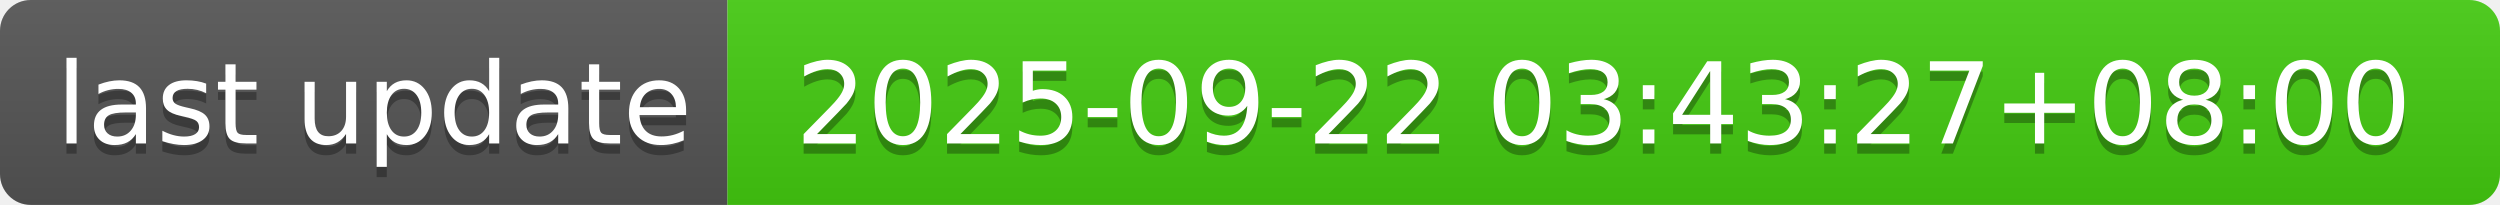
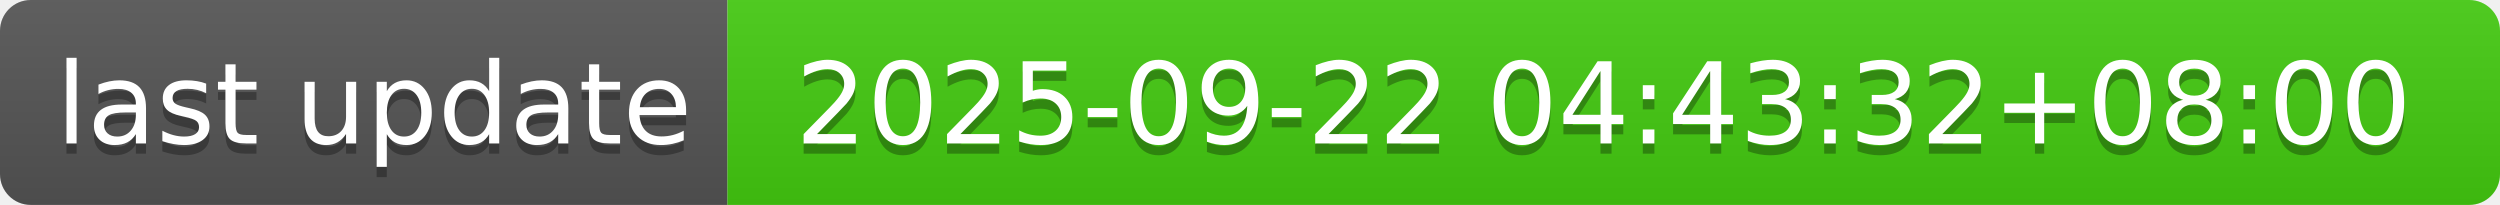
- <svg xmlns="http://www.w3.org/2000/svg" width="244" height="20" role="img" aria-label="last update: 2025-09-22 03:43:27+08:00">
+ <svg xmlns="http://www.w3.org/2000/svg" width="244" height="20" role="img" aria-label="last update: 2025-09-22 04:43:32+08:00">
  <linearGradient id="s" x2="0" y2="100%">
    <stop offset="0" stop-color="#bbb" stop-opacity=".1" />
    <stop offset="1" stop-opacity=".1" />
  </linearGradient>
  <clipPath id="r">
    <rect width="244" height="20" rx="3" fill="#fff" />
  </clipPath>
  <g clip-path="url(#r)">
    <rect width="71" height="20" fill="#555" />
    <rect x="71" width="173" height="20" fill="#4c1" />
    <rect width="244" height="20" fill="url(#s)" />
  </g>
  <g fill="#fff" text-anchor="middle" font-family="Verdana,Geneva,DejaVu Sans,sans-serif" text-rendering="geometricPrecision" font-size="110">
    <text aria-hidden="true" x="365" y="150" fill="#010101" fill-opacity=".3" transform="scale(.1)" textLength="610">last update</text>
    <text x="365" y="140" transform="scale(.1)" fill="#fff" textLength="610">last update</text>
-     <text aria-hidden="true" x="1565" y="150" fill="#010101" fill-opacity=".3" transform="scale(.1)" textLength="1630">2025-09-22 03:43:27+08:00</text>
-     <text x="1565" y="140" transform="scale(.1)" fill="#fff" textLength="1630">2025-09-22 03:43:27+08:00</text>
+     <text aria-hidden="true" x="1565" y="150" fill="#010101" fill-opacity=".3" transform="scale(.1)" textLength="1630">2025-09-22 04:43:32+08:00</text>
+     <text x="1565" y="140" transform="scale(.1)" fill="#fff" textLength="1630">2025-09-22 04:43:32+08:00</text>
  </g>
</svg>
